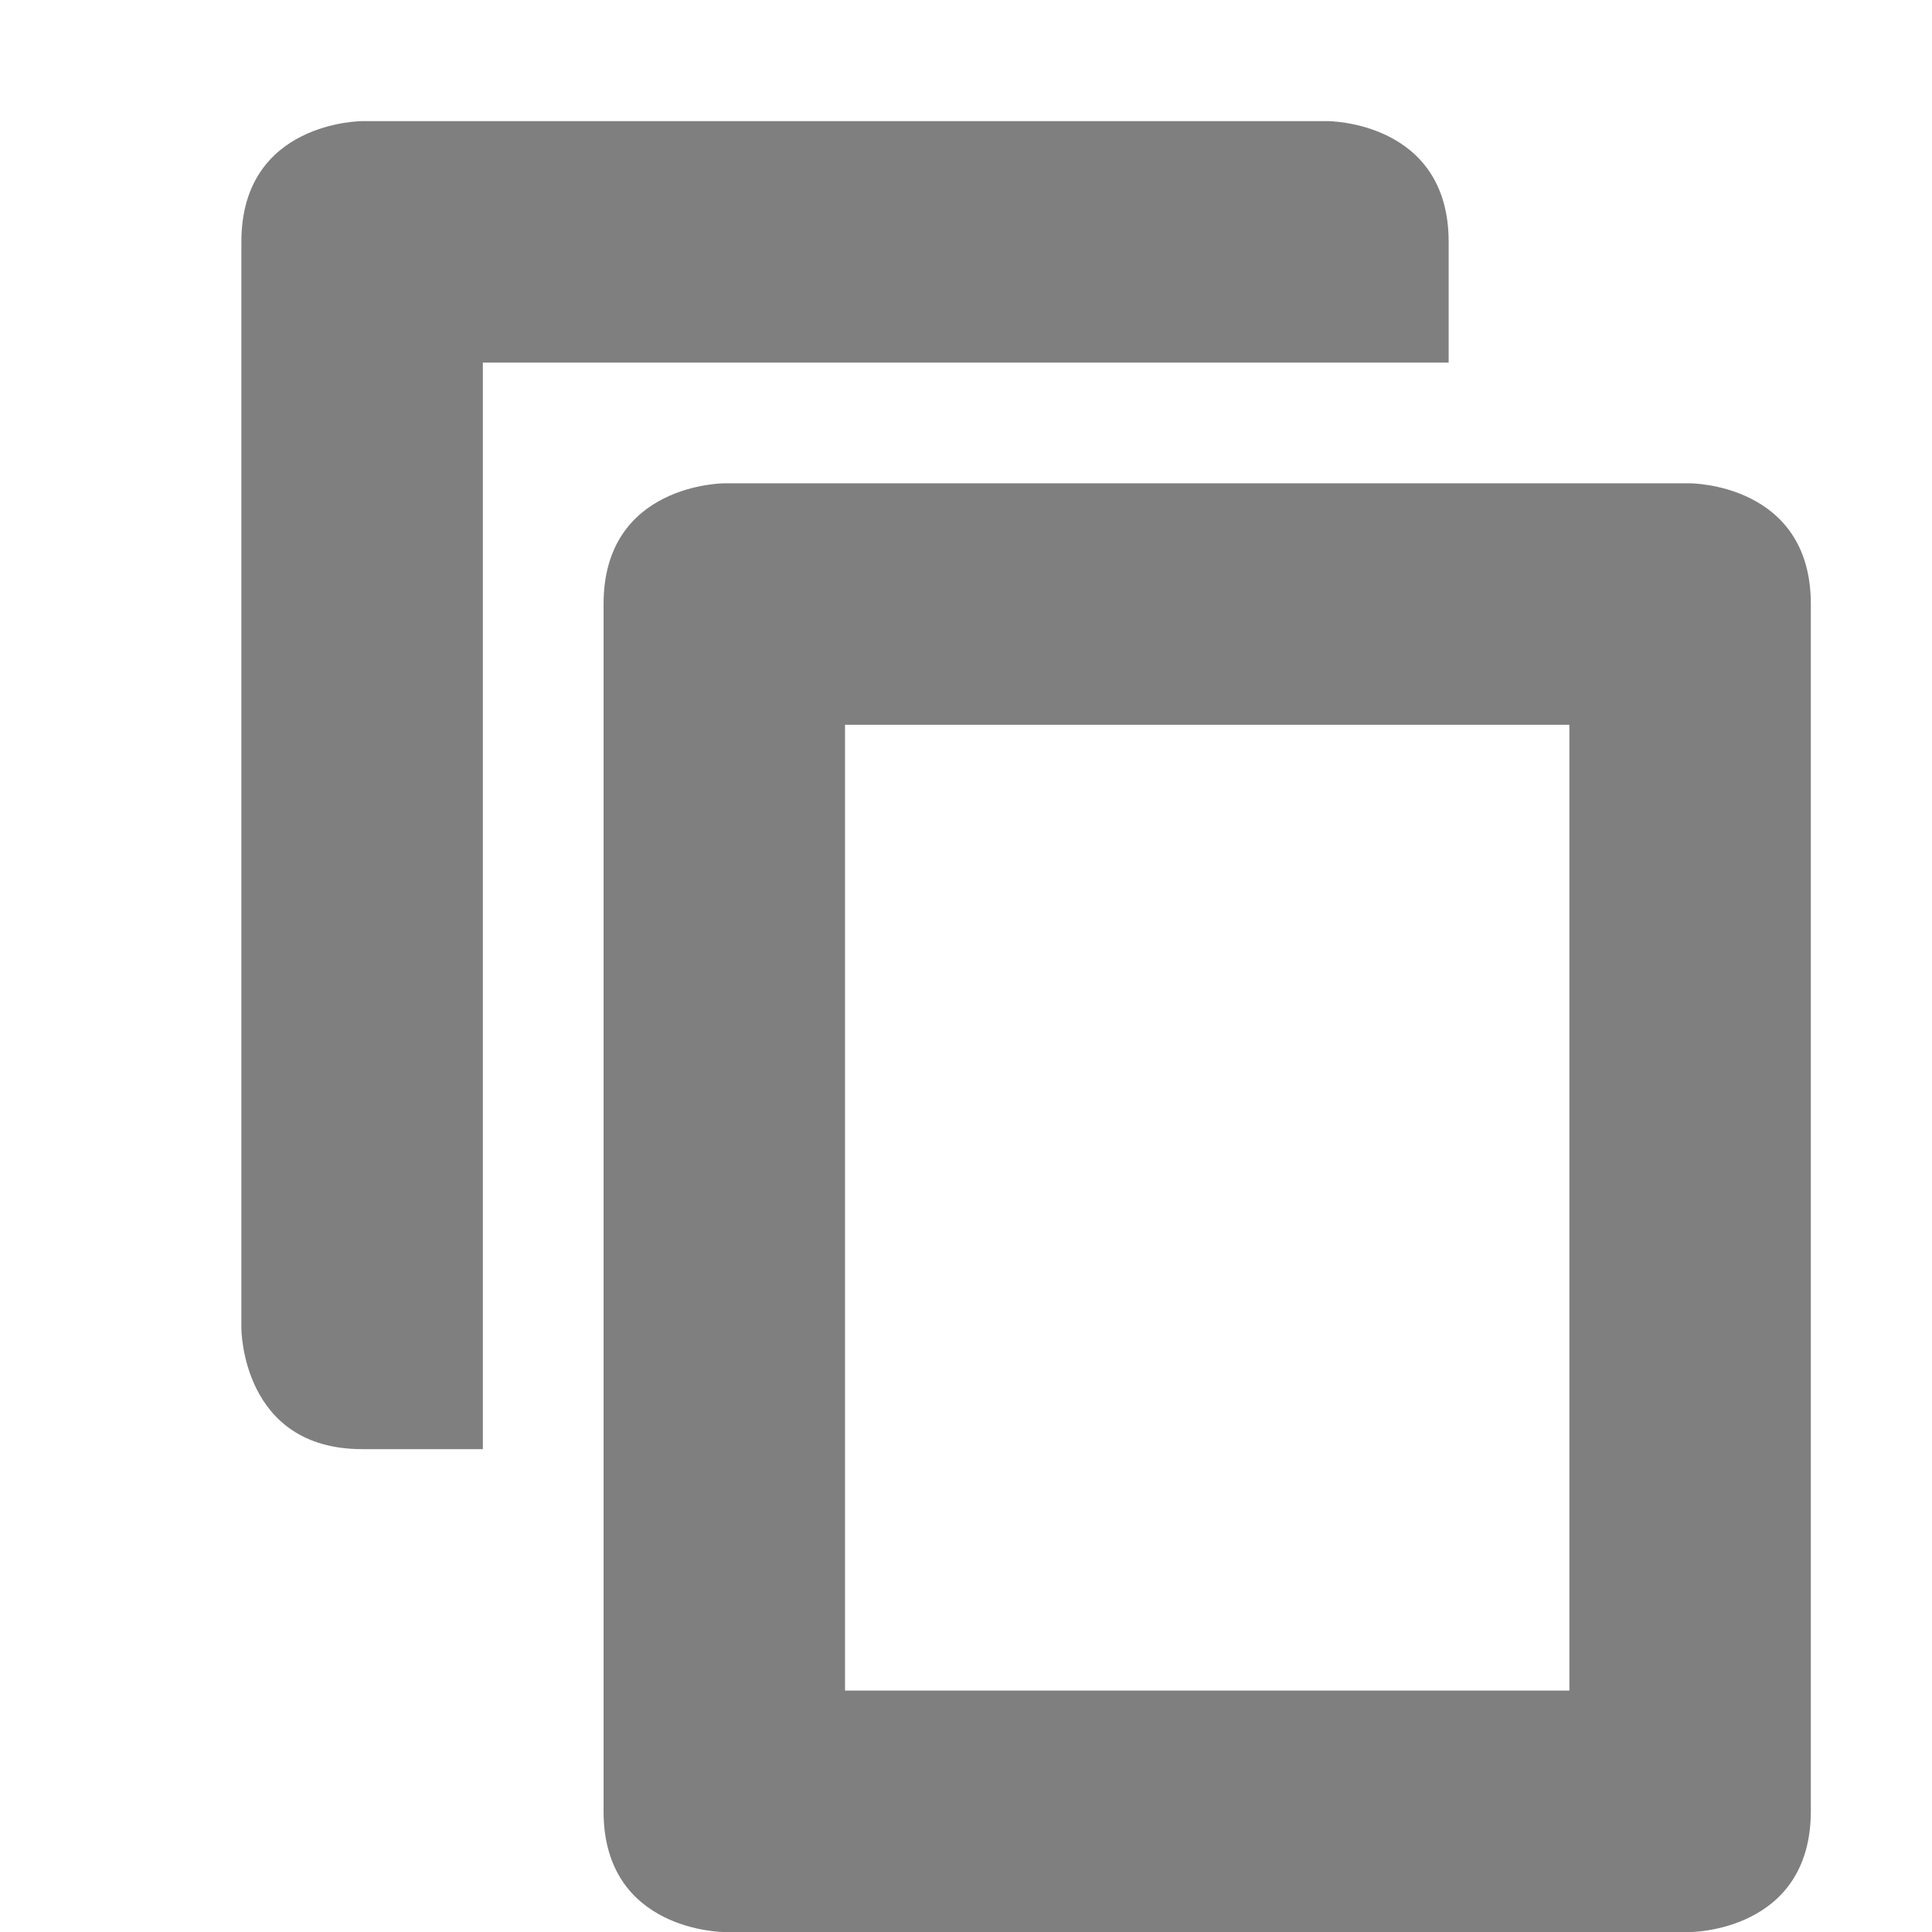
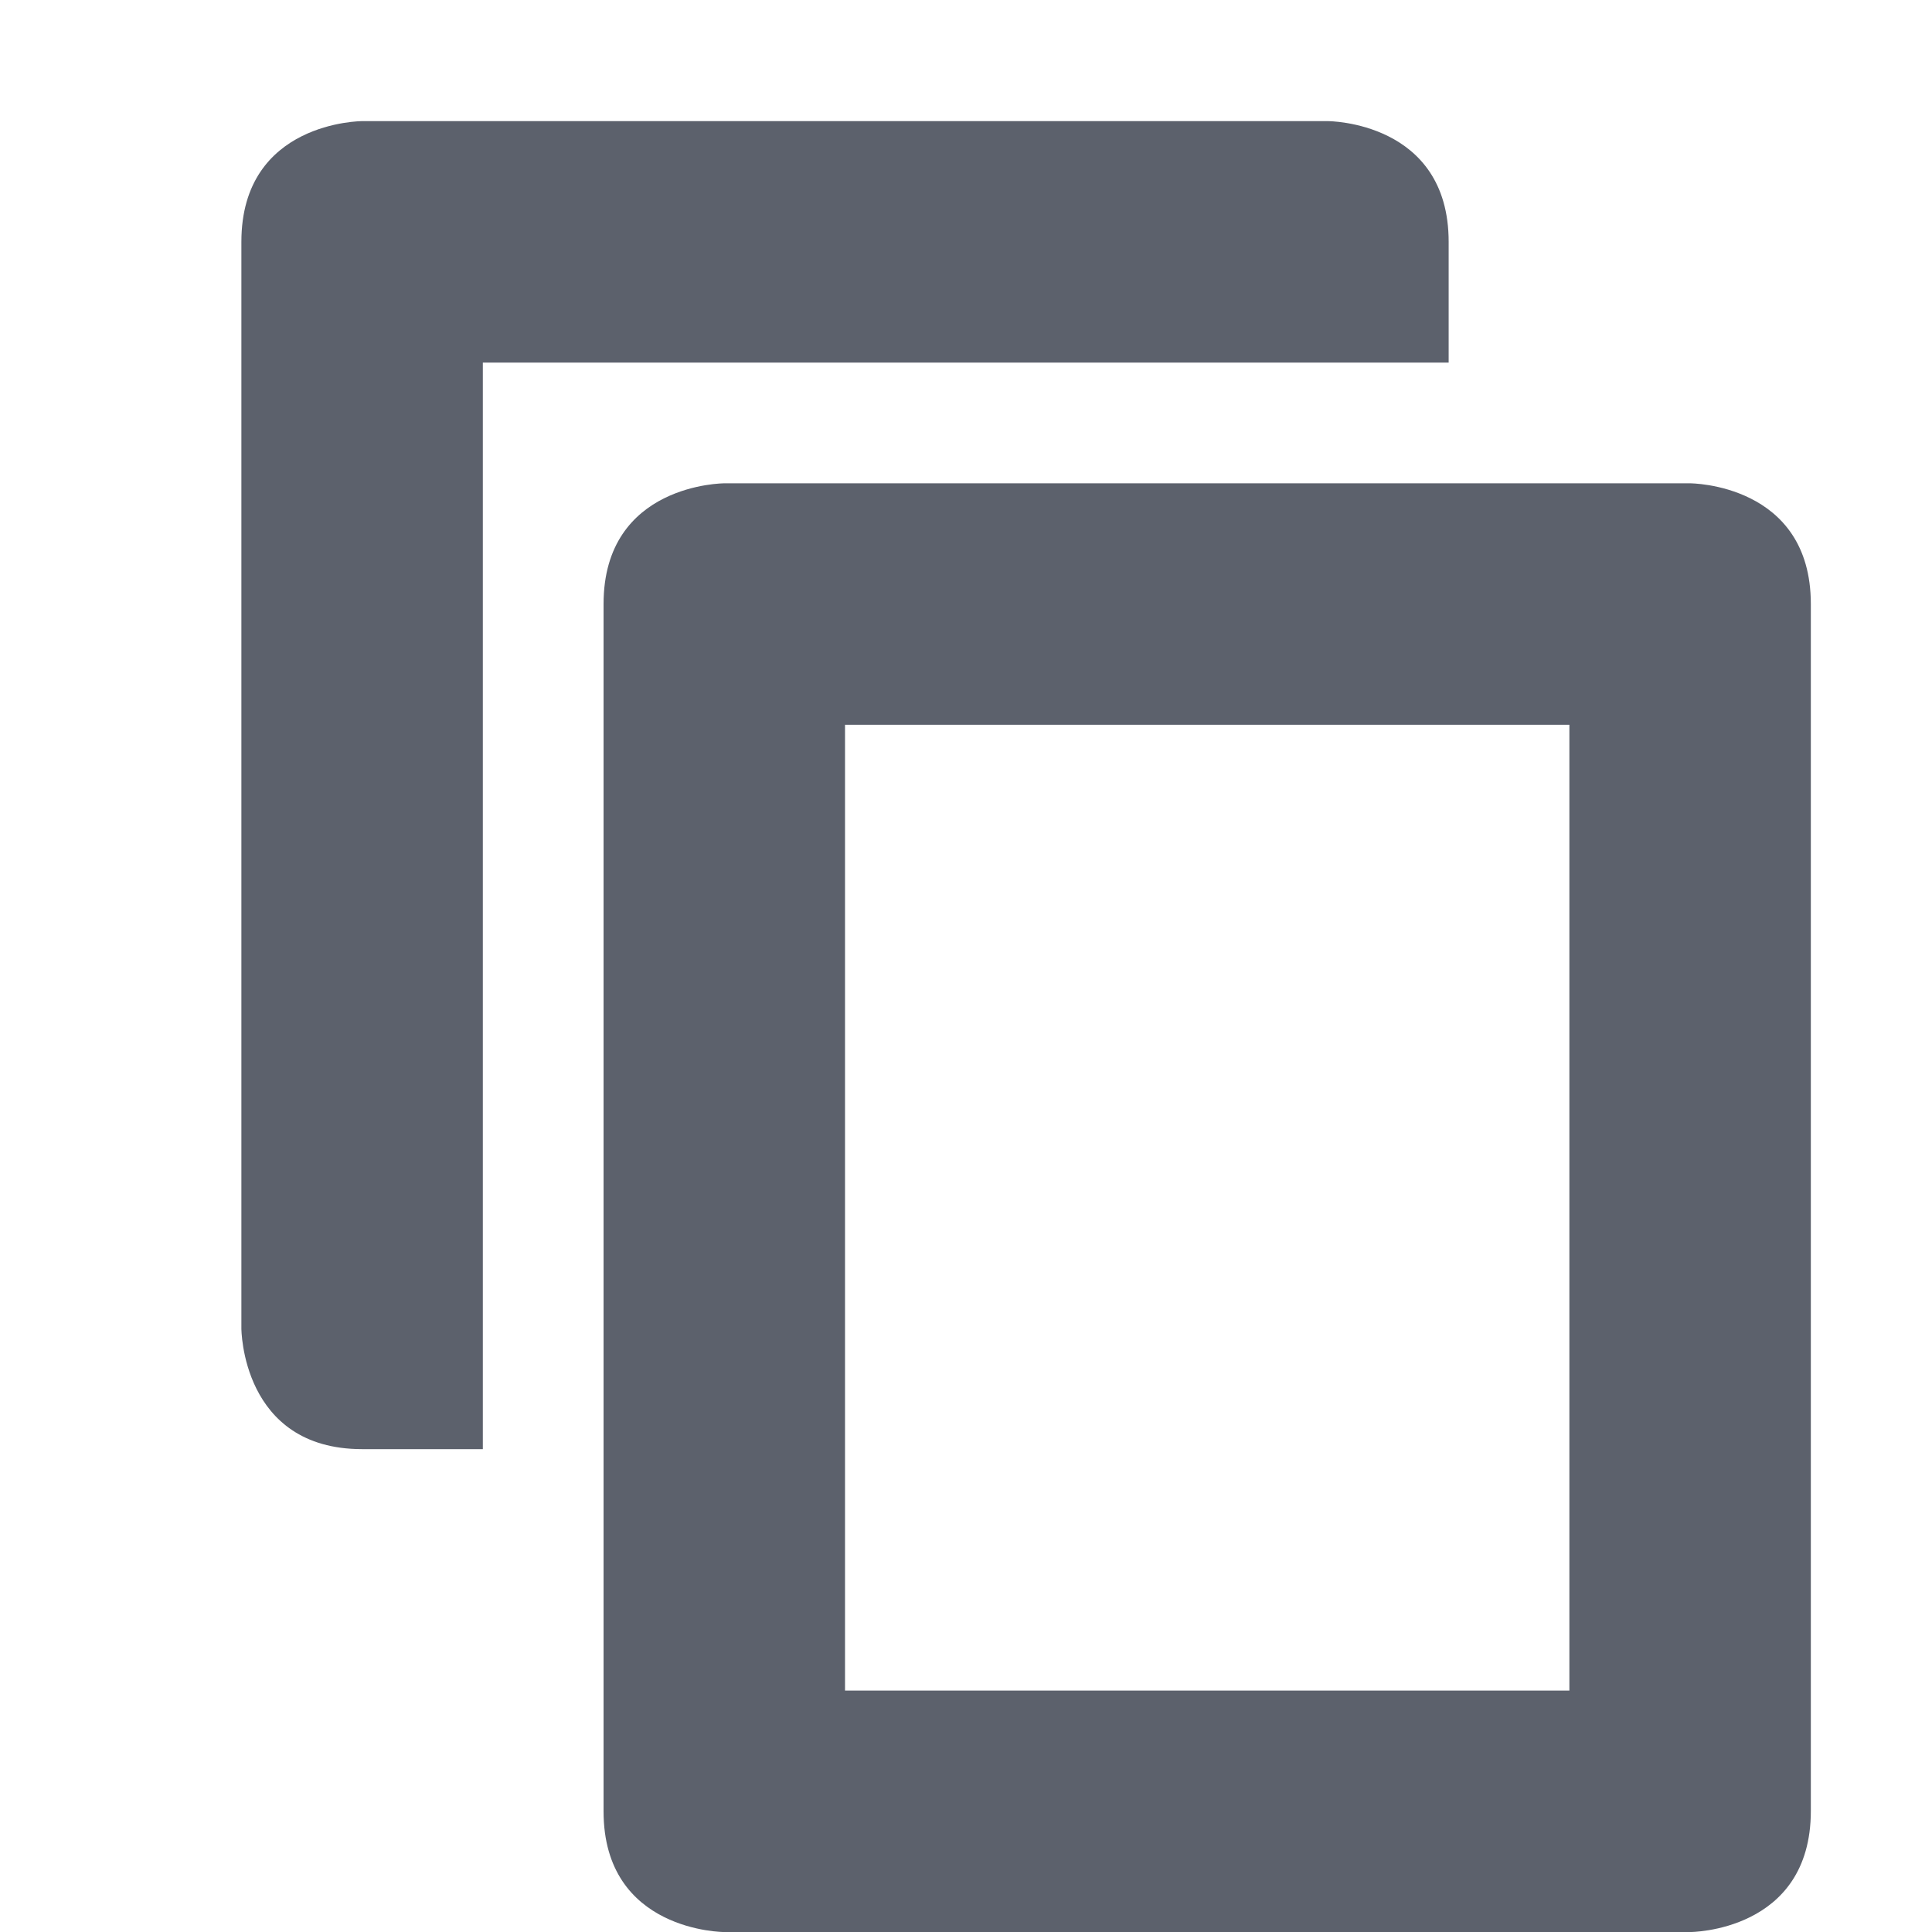
<svg xmlns="http://www.w3.org/2000/svg" xmlns:ns1="http://www.openswatchbook.org/uri/2009/osb" height="16.003" id="svg7384" style="enable-background:new" version="1.1" width="16">
  <defs id="defs7386">
    <linearGradient id="linearGradient5606" ns1:paint="solid">
      <stop id="stop5608" offset="0" style="stop-color:#000000;stop-opacity:1;" />
    </linearGradient>
    <filter id="filter7554" style="color-interpolation-filters:sRGB">
      <feBlend id="feBlend7556" in2="BackgroundImage" mode="darken" />
    </filter>
  </defs>
  <g id="layer9" style="display:inline" transform="translate(-324.0006,-0.99664)" />
  <g id="layer10" style="display:inline;filter:url(#filter7554)" transform="translate(-324.0006,-0.99664)" />
  <g id="layer1" style="display:inline" transform="translate(-83.00039,-617.9966)" />
  <g id="layer14" style="display:inline" transform="translate(-324.0006,-0.99664)" />
  <g id="layer15" style="display:inline" transform="translate(-324.0006,-0.99664)" />
  <g id="g71291" style="display:inline" transform="translate(-324.0006,-0.99664)" />
  <g id="layer2" style="display:inline" transform="translate(-83.00039,-467.9966)" />
  <g id="g6058" style="display:inline" transform="translate(-83.00039,-467.9966)" />
  <g id="layer12" style="display:inline" transform="translate(-324.0006,-0.99664)">
-     <path d="m 327,2 c 0,0 -1,0 -1,1 l 0,9 c 0,0 0,1 1,1 l 1,0 0,-9 8,0 0,-1 c 0,-1 -1,-1 -1,-1 z m 3,3 c 0,0 -1,0 -1,1 l 0,10 c 0,1 1,1 1,1 l 8,0 c 0,0 1,0 1,-1.003 L 339,6 c 0,-1 -1,-1 -1,-1 z m 1,2 6,0 0,8 -6,0 z" id="rect5195" style="color:#000000;display:inline;overflow:visible;visibility:visible;fill:#7f7f7f;fill-opacity:1;fill-rule:nonzero;stroke:none;marker:none;enable-background:new" />
+     <path d="m 327,2 c 0,0 -1,0 -1,1 l 0,9 c 0,0 0,1 1,1 l 1,0 0,-9 8,0 0,-1 c 0,-1 -1,-1 -1,-1 z m 3,3 c 0,0 -1,0 -1,1 l 0,10 c 0,1 1,1 1,1 l 8,0 c 0,0 1,0 1,-1.003 L 339,6 c 0,-1 -1,-1 -1,-1 z m 1,2 6,0 0,8 -6,0 z" id="rect5195" style="color:#000000;display:inline;overflow:visible;visibility:visible;fill:#5c616c;fill-opacity:1;fill-rule:nonzero;stroke:none;marker:none;enable-background:new" />
  </g>
</svg>
